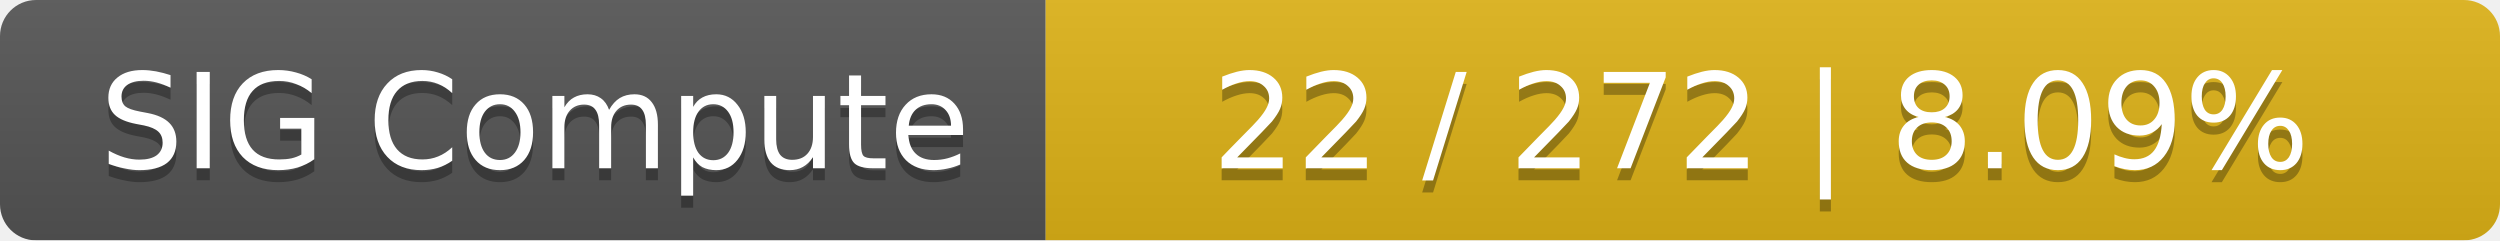
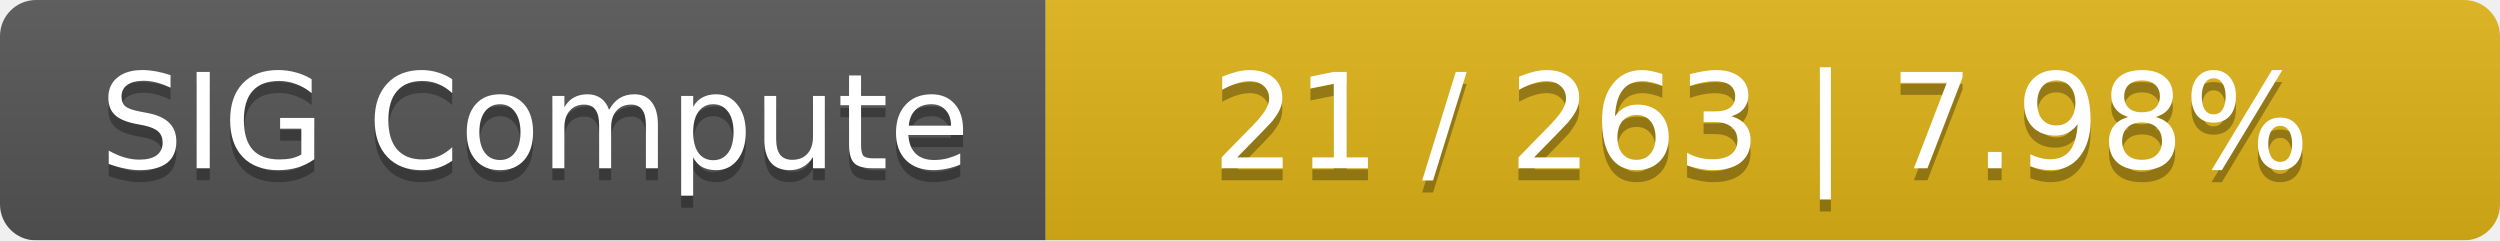
<svg xmlns="http://www.w3.org/2000/svg" width="208" height="20">
  <linearGradient id="smooth" x2="0" y2="100%">
    <stop offset="0" stop-color="#bbb" stop-opacity=".1" />
    <stop offset="1" stop-opacity=".1" />
  </linearGradient>
  <mask id="round">
    <rect width="208" height="20" rx="3" fill="#fff" />
  </mask>
  <g mask="url(#round)">
    <rect width="87" height="20" fill="#555" />
    <rect x="87" width="121" height="20" fill="#dfb317" />
    <rect width="208" height="20" fill="url(#smooth)" />
  </g>
  <g fill="#fff" text-anchor="middle" font-family="DejaVu Sans,Verdana,Geneva,sans-serif" font-size="11">
    <text x="44.5" y="15" fill="#010101" fill-opacity=".3">SIG Compute</text>
    <text x="44.5" y="14">SIG Compute</text>
-     <text x="146.5" y="15" fill="#010101" fill-opacity=".3">22 / 272    |    8.09%</text>
-     <text x="146.5" y="14">22 / 272    |    8.09%</text>
+     <text x="146.5" y="15" fill="#010101" fill-opacity=".3">21 / 263    |    7.98%</text>
+     <text x="146.5" y="14">21 / 263    |    7.98%</text>
  </g>
</svg>
